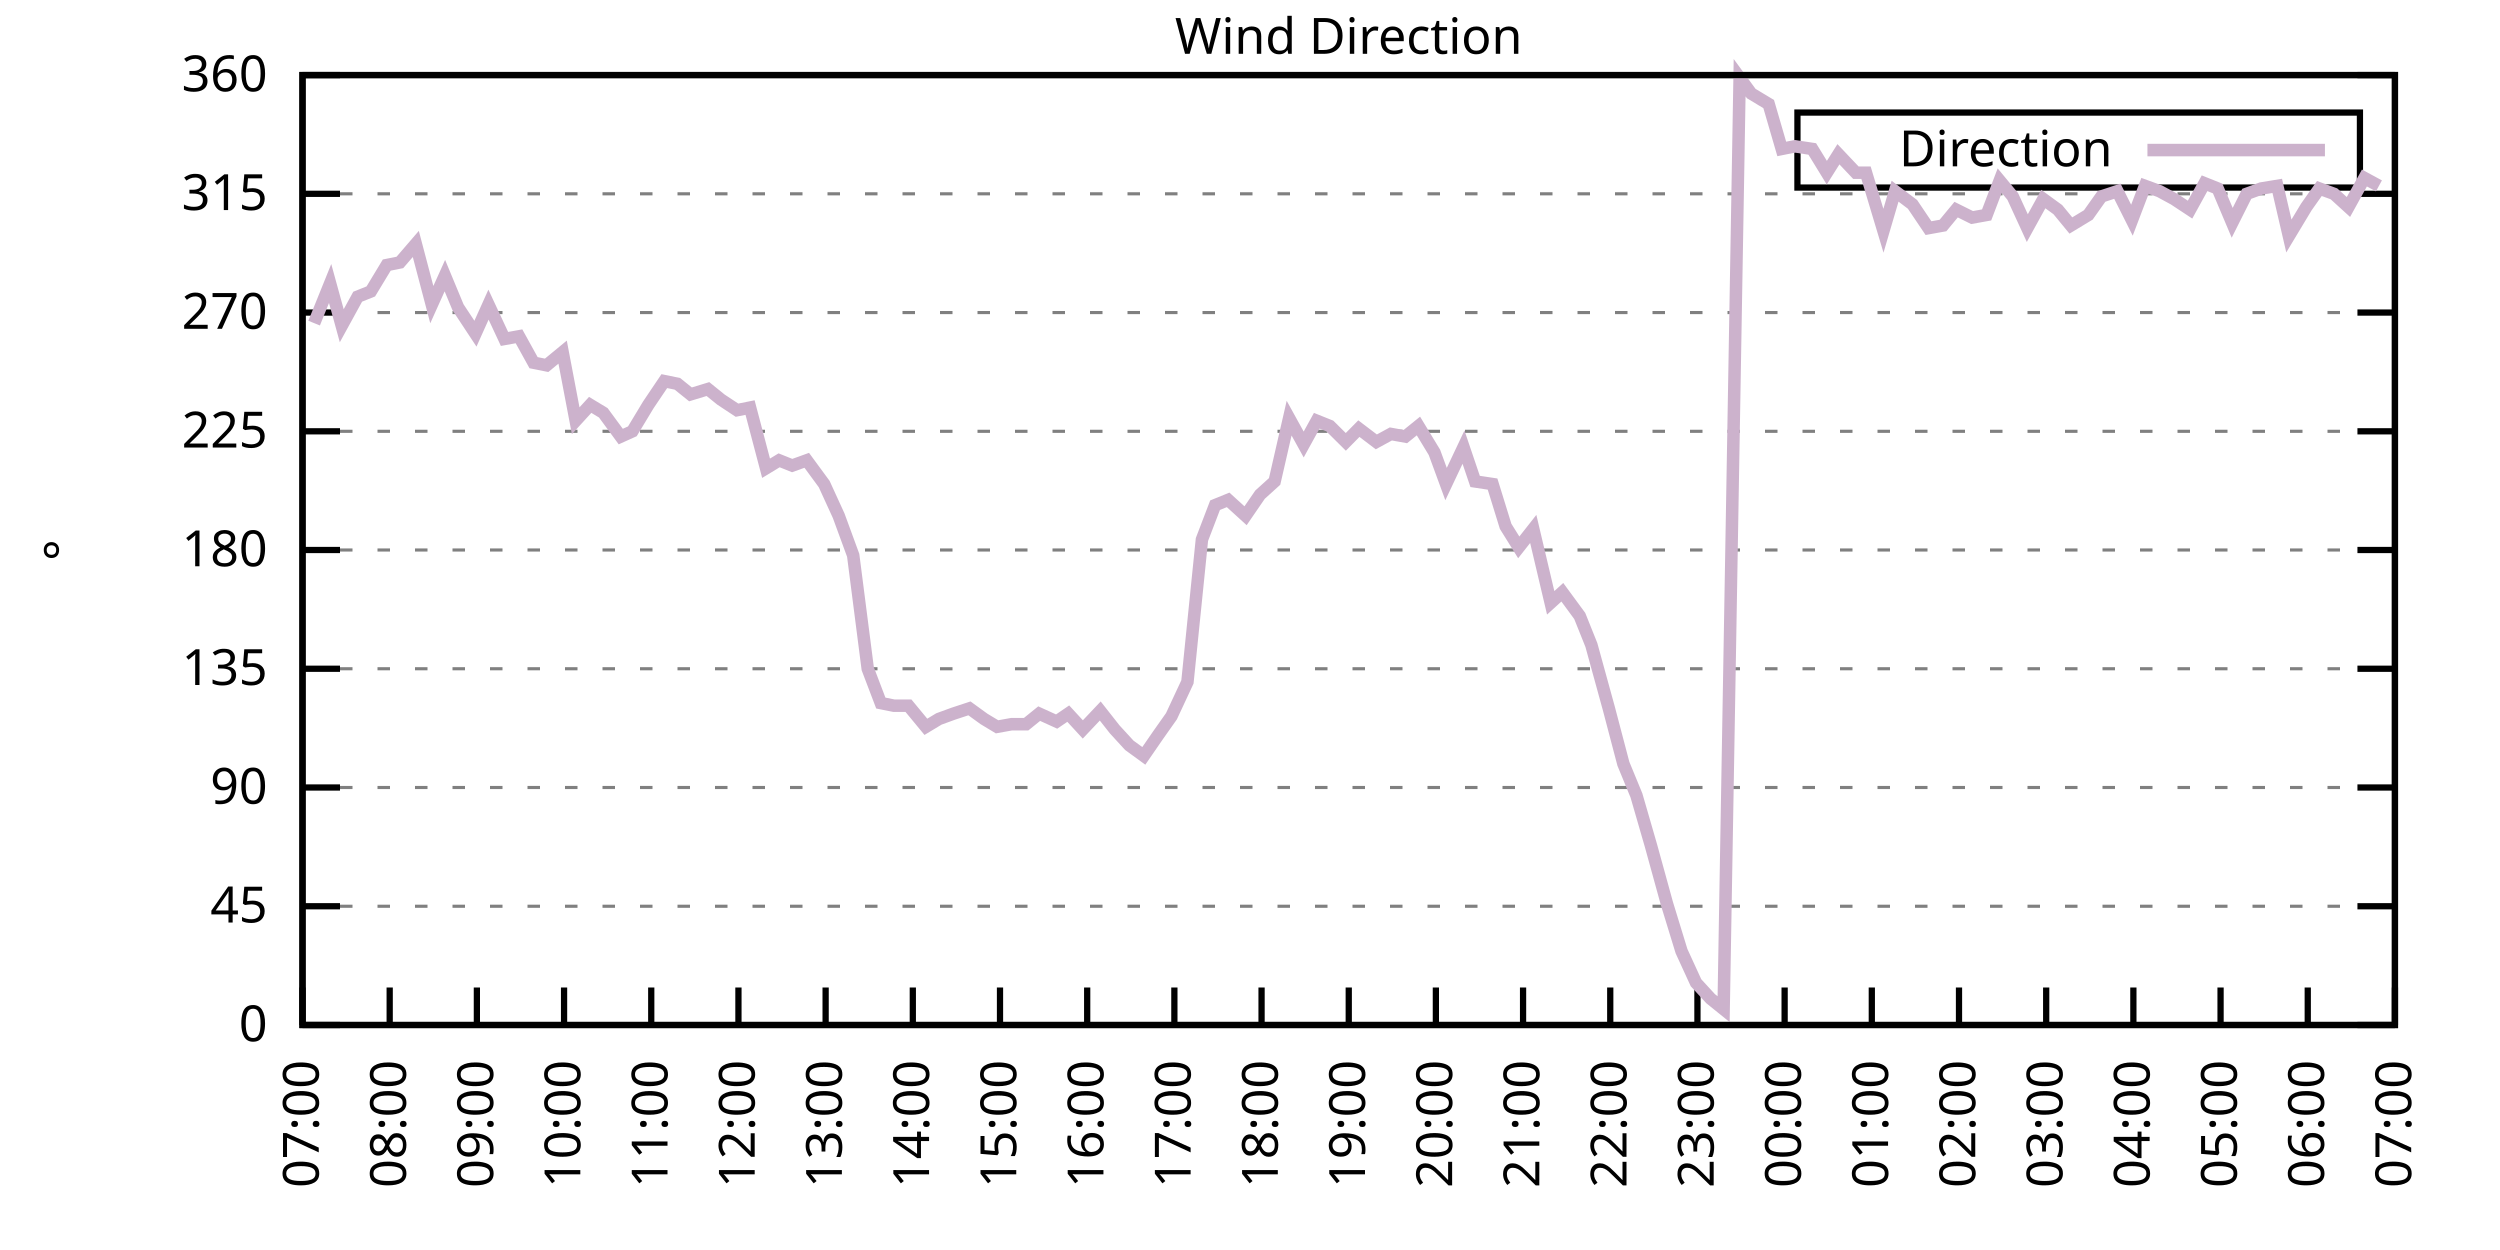
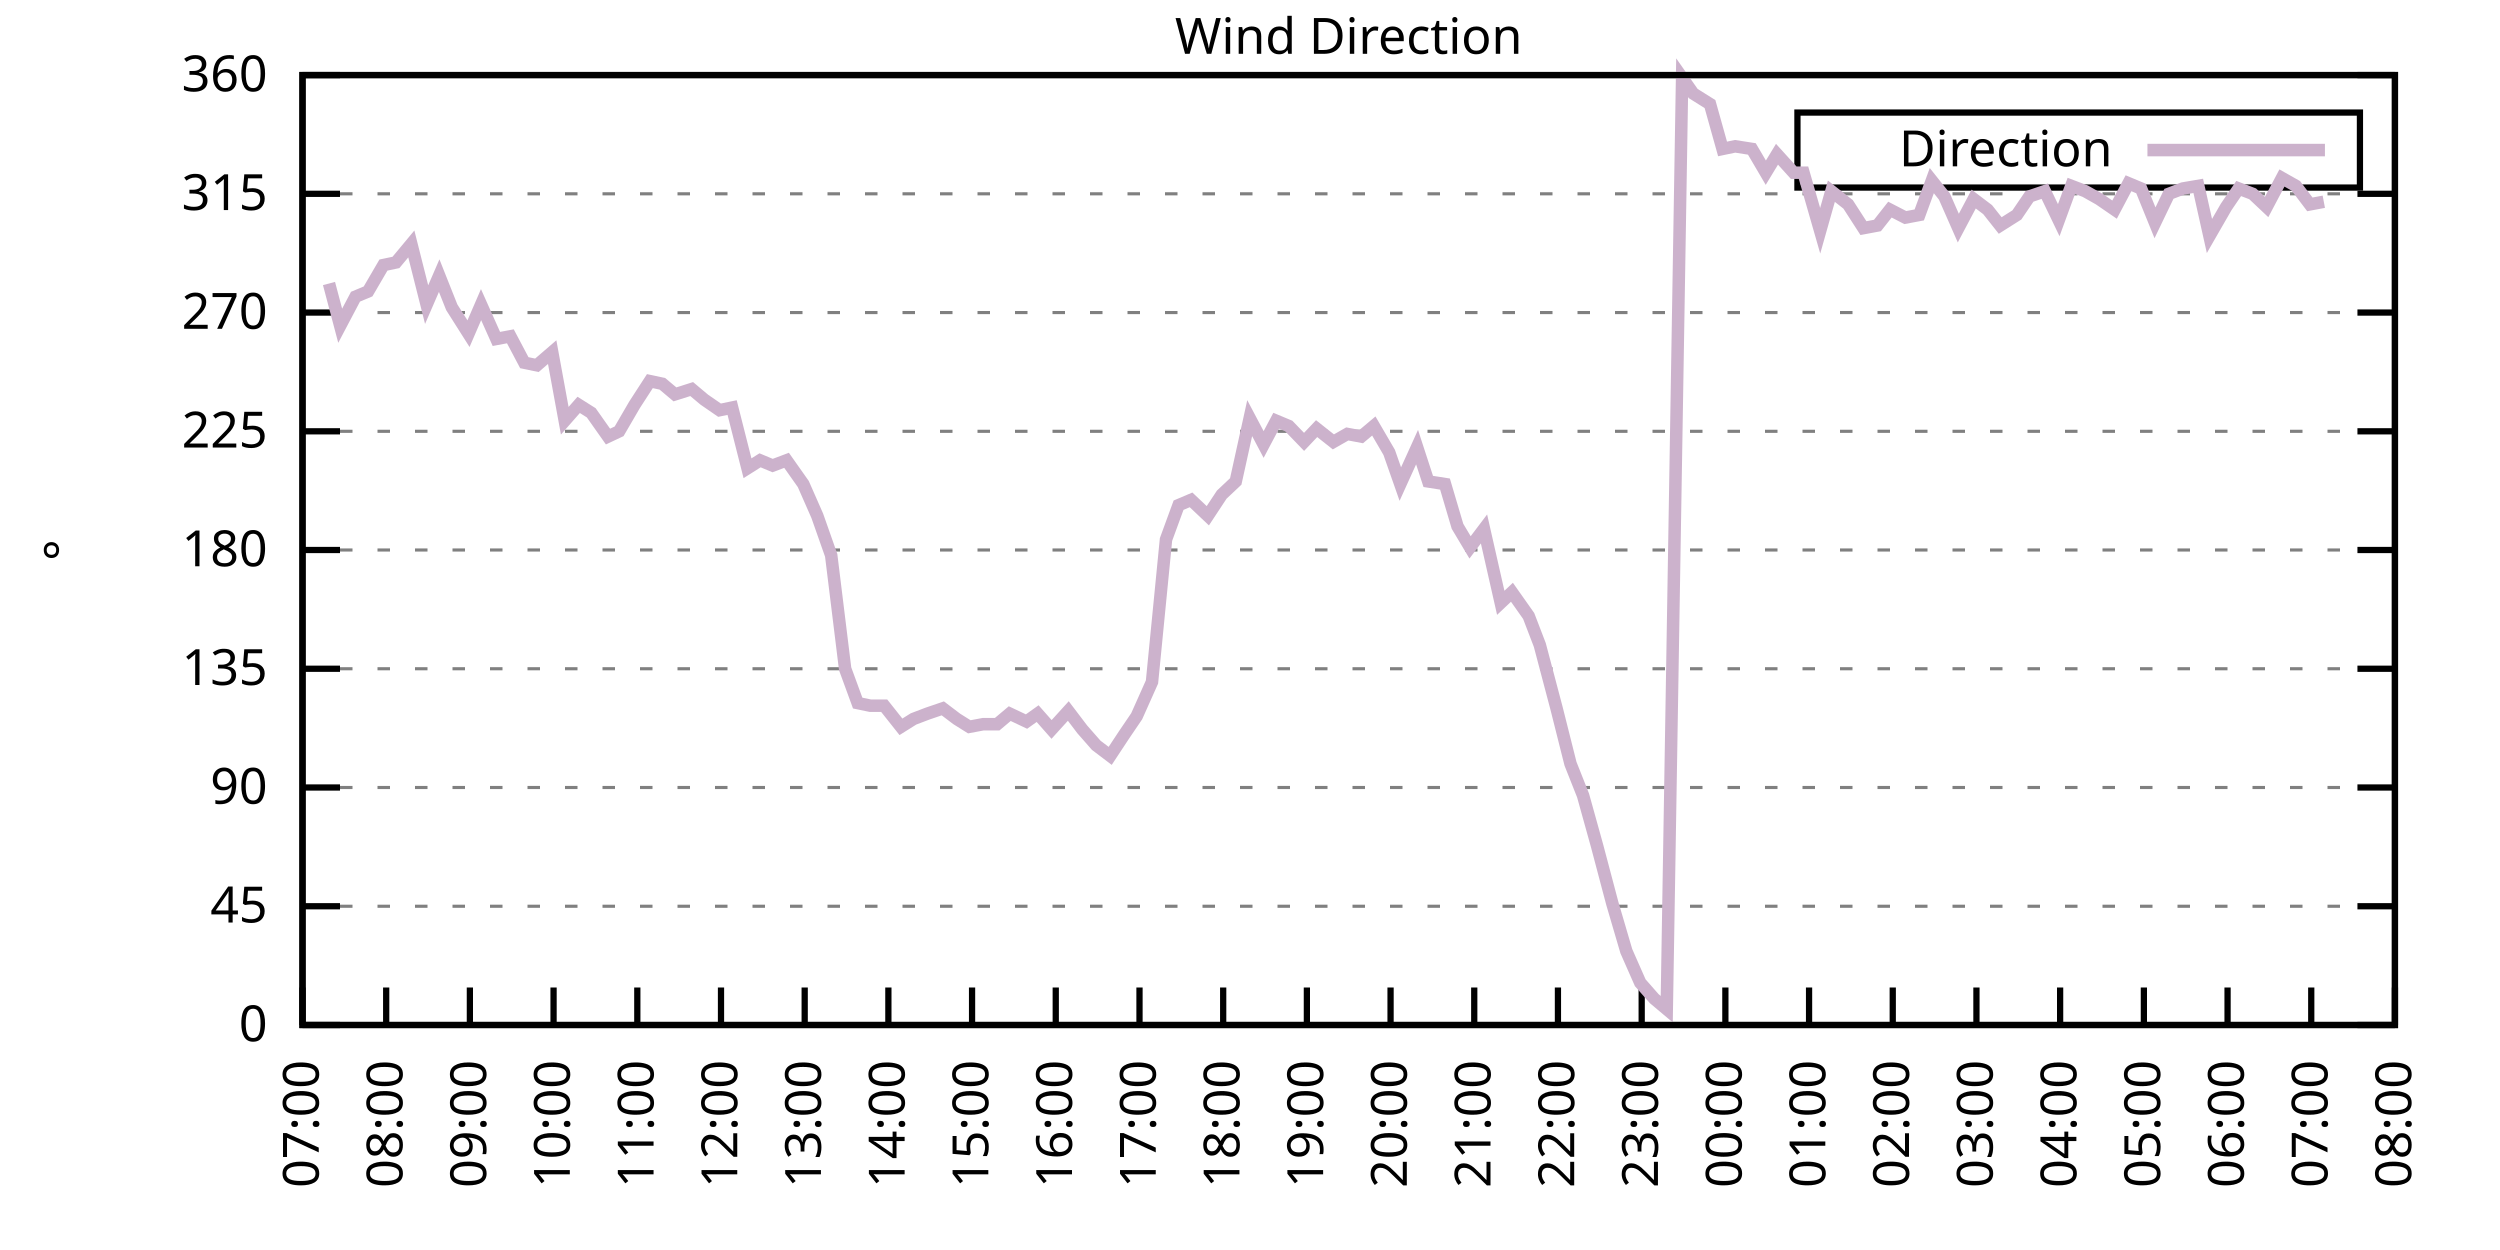
<svg xmlns="http://www.w3.org/2000/svg" xmlns:xlink="http://www.w3.org/1999/xlink" width="400" height="200" viewBox="0 0 400 200">
  <g id="gnuplot_canvas">
    <rect x="0" y="0" width="400" height="200" fill="none" />
    <defs>
      <circle id="gpDot" r="0.5" stroke-width="0.5" stroke="currentColor" />
      <path id="gpPt0" stroke-width="0.333" stroke="currentColor" d="M-1,0 h2 M0,-1 v2" />
      <path id="gpPt1" stroke-width="0.333" stroke="currentColor" d="M-1,-1 L1,1 M1,-1 L-1,1" />
      <path id="gpPt2" stroke-width="0.333" stroke="currentColor" d="M-1,0 L1,0 M0,-1 L0,1 M-1,-1 L1,1 M-1,1 L1,-1" />
      <rect id="gpPt3" stroke-width="0.333" stroke="currentColor" x="-1" y="-1" width="2" height="2" />
      <rect id="gpPt4" stroke-width="0.333" stroke="currentColor" fill="currentColor" x="-1" y="-1" width="2" height="2" />
      <circle id="gpPt5" stroke-width="0.333" stroke="currentColor" cx="0" cy="0" r="1" />
      <use xlink:href="#gpPt5" id="gpPt6" fill="currentColor" stroke="none" />
      <path id="gpPt7" stroke-width="0.333" stroke="currentColor" d="M0,-1.33 L-1.33,0.67 L1.33,0.67 z" />
      <use xlink:href="#gpPt7" id="gpPt8" fill="currentColor" stroke="none" />
      <use xlink:href="#gpPt7" id="gpPt9" stroke="currentColor" transform="rotate(180)" />
      <use xlink:href="#gpPt9" id="gpPt10" fill="currentColor" stroke="none" />
      <use xlink:href="#gpPt3" id="gpPt11" stroke="currentColor" transform="rotate(45)" />
      <use xlink:href="#gpPt11" id="gpPt12" fill="currentColor" stroke="none" />
      <path id="gpPt13" stroke-width="0.333" stroke="currentColor" d="M0,1.330 L1.265,0.411 L0.782,-1.067 L-0.782,-1.076 L-1.265,0.411 z" />
      <use xlink:href="#gpPt13" id="gpPt14" fill="currentColor" stroke="none" />
      <filter id="textbox" filterUnits="objectBoundingBox" x="0" y="0" height="1" width="1">
        <feFlood flood-color="white" flood-opacity="1" result="bgnd" />
        <feComposite in="SourceGraphic" in2="bgnd" operator="atop" />
      </filter>
      <filter id="greybox" filterUnits="objectBoundingBox" x="0" y="0" height="1" width="1">
        <feFlood flood-color="lightgrey" flood-opacity="1" result="grey" />
        <feComposite in="SourceGraphic" in2="grey" operator="atop" />
      </filter>
    </defs>
    <g fill="none" color="white" stroke="currentColor" stroke-width="1.00" stroke-linecap="butt" stroke-linejoin="miter">
</g>
    <g fill="none" color="black" stroke="currentColor" stroke-width="1.00" stroke-linecap="butt" stroke-linejoin="miter">
      <g stroke="none" shape-rendering="crispEdges">
        <polygon fill="rgb(255, 255, 255)" points="48.40,164.00 383.18,164.00 383.18,12.02 48.40,12.02 " />
      </g>
    </g>
    <g fill="none" color="black" stroke="currentColor" stroke-width="1.00" stroke-linecap="butt" stroke-linejoin="miter">
</g>
    <g fill="none" color="black" stroke="black" stroke-width="0.50" stroke-linecap="butt" stroke-linejoin="miter">
</g>
    <g fill="none" color="gray" stroke="currentColor" stroke-width="0.50" stroke-linecap="butt" stroke-linejoin="miter">
      <path stroke="gray" stroke-dasharray="2,4" class="gridline" d="M48.40,164.00 L383.19,164.00  " />
    </g>
    <g fill="none" color="gray" stroke="gray" stroke-width="1.00" stroke-linecap="butt" stroke-linejoin="miter">
</g>
    <g fill="none" color="black" stroke="currentColor" stroke-width="1.00" stroke-linecap="butt" stroke-linejoin="miter">
      <path stroke="black" d="M48.40,164.00 L54.40,164.00 M383.19,164.00 L377.19,164.00  " />
      <g transform="translate(42.80,166.60)" stroke="none" fill="black" font-family="Sans" font-size="8.00" text-anchor="end">
        <text>
          <tspan font-family="Sans"> 0</tspan>
        </text>
      </g>
    </g>
    <g fill="none" color="black" stroke="currentColor" stroke-width="1.00" stroke-linecap="butt" stroke-linejoin="miter">
</g>
    <g fill="none" color="black" stroke="black" stroke-width="0.50" stroke-linecap="butt" stroke-linejoin="miter">
</g>
    <g fill="none" color="gray" stroke="currentColor" stroke-width="0.50" stroke-linecap="butt" stroke-linejoin="miter">
      <path stroke="gray" stroke-dasharray="2,4" class="gridline" d="M48.40,145.00 L383.19,145.00  " />
    </g>
    <g fill="none" color="gray" stroke="gray" stroke-width="1.00" stroke-linecap="butt" stroke-linejoin="miter">
</g>
    <g fill="none" color="black" stroke="currentColor" stroke-width="1.00" stroke-linecap="butt" stroke-linejoin="miter">
      <path stroke="black" d="M48.40,145.00 L54.40,145.00 M383.19,145.00 L377.19,145.00  " />
      <g transform="translate(42.80,147.60)" stroke="none" fill="black" font-family="Sans" font-size="8.00" text-anchor="end">
        <text>
          <tspan font-family="Sans"> 45</tspan>
        </text>
      </g>
    </g>
    <g fill="none" color="black" stroke="currentColor" stroke-width="1.00" stroke-linecap="butt" stroke-linejoin="miter">
</g>
    <g fill="none" color="black" stroke="black" stroke-width="0.50" stroke-linecap="butt" stroke-linejoin="miter">
</g>
    <g fill="none" color="gray" stroke="currentColor" stroke-width="0.50" stroke-linecap="butt" stroke-linejoin="miter">
      <path stroke="gray" stroke-dasharray="2,4" class="gridline" d="M48.40,126.00 L383.19,126.00  " />
    </g>
    <g fill="none" color="gray" stroke="gray" stroke-width="1.00" stroke-linecap="butt" stroke-linejoin="miter">
</g>
    <g fill="none" color="black" stroke="currentColor" stroke-width="1.00" stroke-linecap="butt" stroke-linejoin="miter">
      <path stroke="black" d="M48.40,126.00 L54.40,126.00 M383.19,126.00 L377.19,126.00  " />
      <g transform="translate(42.80,128.60)" stroke="none" fill="black" font-family="Sans" font-size="8.00" text-anchor="end">
        <text>
          <tspan font-family="Sans"> 90</tspan>
        </text>
      </g>
    </g>
    <g fill="none" color="black" stroke="currentColor" stroke-width="1.00" stroke-linecap="butt" stroke-linejoin="miter">
</g>
    <g fill="none" color="black" stroke="black" stroke-width="0.50" stroke-linecap="butt" stroke-linejoin="miter">
</g>
    <g fill="none" color="gray" stroke="currentColor" stroke-width="0.50" stroke-linecap="butt" stroke-linejoin="miter">
      <path stroke="gray" stroke-dasharray="2,4" class="gridline" d="M48.40,107.00 L383.19,107.00  " />
    </g>
    <g fill="none" color="gray" stroke="gray" stroke-width="1.00" stroke-linecap="butt" stroke-linejoin="miter">
</g>
    <g fill="none" color="black" stroke="currentColor" stroke-width="1.00" stroke-linecap="butt" stroke-linejoin="miter">
      <path stroke="black" d="M48.40,107.00 L54.40,107.00 M383.19,107.00 L377.19,107.00  " />
      <g transform="translate(42.80,109.60)" stroke="none" fill="black" font-family="Sans" font-size="8.00" text-anchor="end">
        <text>
          <tspan font-family="Sans"> 135</tspan>
        </text>
      </g>
    </g>
    <g fill="none" color="black" stroke="currentColor" stroke-width="1.00" stroke-linecap="butt" stroke-linejoin="miter">
</g>
    <g fill="none" color="black" stroke="black" stroke-width="0.50" stroke-linecap="butt" stroke-linejoin="miter">
</g>
    <g fill="none" color="gray" stroke="currentColor" stroke-width="0.50" stroke-linecap="butt" stroke-linejoin="miter">
      <path stroke="gray" stroke-dasharray="2,4" class="gridline" d="M48.40,88.00 L383.19,88.00  " />
    </g>
    <g fill="none" color="gray" stroke="gray" stroke-width="1.00" stroke-linecap="butt" stroke-linejoin="miter">
</g>
    <g fill="none" color="black" stroke="currentColor" stroke-width="1.00" stroke-linecap="butt" stroke-linejoin="miter">
      <path stroke="black" d="M48.40,88.00 L54.40,88.00 M383.19,88.00 L377.19,88.00  " />
      <g transform="translate(42.80,90.60)" stroke="none" fill="black" font-family="Sans" font-size="8.00" text-anchor="end">
        <text>
          <tspan font-family="Sans"> 180</tspan>
        </text>
      </g>
    </g>
    <g fill="none" color="black" stroke="currentColor" stroke-width="1.00" stroke-linecap="butt" stroke-linejoin="miter">
</g>
    <g fill="none" color="black" stroke="black" stroke-width="0.50" stroke-linecap="butt" stroke-linejoin="miter">
</g>
    <g fill="none" color="gray" stroke="currentColor" stroke-width="0.50" stroke-linecap="butt" stroke-linejoin="miter">
      <path stroke="gray" stroke-dasharray="2,4" class="gridline" d="M48.40,69.01 L383.19,69.01  " />
    </g>
    <g fill="none" color="gray" stroke="gray" stroke-width="1.00" stroke-linecap="butt" stroke-linejoin="miter">
</g>
    <g fill="none" color="black" stroke="currentColor" stroke-width="1.00" stroke-linecap="butt" stroke-linejoin="miter">
      <path stroke="black" d="M48.40,69.01 L54.40,69.01 M383.19,69.01 L377.19,69.01  " />
      <g transform="translate(42.80,71.61)" stroke="none" fill="black" font-family="Sans" font-size="8.00" text-anchor="end">
        <text>
          <tspan font-family="Sans"> 225</tspan>
        </text>
      </g>
    </g>
    <g fill="none" color="black" stroke="currentColor" stroke-width="1.00" stroke-linecap="butt" stroke-linejoin="miter">
</g>
    <g fill="none" color="black" stroke="black" stroke-width="0.50" stroke-linecap="butt" stroke-linejoin="miter">
</g>
    <g fill="none" color="gray" stroke="currentColor" stroke-width="0.50" stroke-linecap="butt" stroke-linejoin="miter">
      <path stroke="gray" stroke-dasharray="2,4" class="gridline" d="M48.40,50.01 L383.19,50.01  " />
    </g>
    <g fill="none" color="gray" stroke="gray" stroke-width="1.00" stroke-linecap="butt" stroke-linejoin="miter">
</g>
    <g fill="none" color="black" stroke="currentColor" stroke-width="1.00" stroke-linecap="butt" stroke-linejoin="miter">
      <path stroke="black" d="M48.40,50.01 L54.40,50.01 M383.19,50.01 L377.19,50.01  " />
      <g transform="translate(42.80,52.61)" stroke="none" fill="black" font-family="Sans" font-size="8.00" text-anchor="end">
        <text>
          <tspan font-family="Sans"> 270</tspan>
        </text>
      </g>
    </g>
    <g fill="none" color="black" stroke="currentColor" stroke-width="1.00" stroke-linecap="butt" stroke-linejoin="miter">
</g>
    <g fill="none" color="black" stroke="black" stroke-width="0.50" stroke-linecap="butt" stroke-linejoin="miter">
</g>
    <g fill="none" color="gray" stroke="currentColor" stroke-width="0.50" stroke-linecap="butt" stroke-linejoin="miter">
      <path stroke="gray" stroke-dasharray="2,4" class="gridline" d="M48.40,31.01 L383.19,31.01  " />
    </g>
    <g fill="none" color="gray" stroke="gray" stroke-width="1.00" stroke-linecap="butt" stroke-linejoin="miter">
</g>
    <g fill="none" color="black" stroke="currentColor" stroke-width="1.00" stroke-linecap="butt" stroke-linejoin="miter">
      <path stroke="black" d="M48.40,31.01 L54.40,31.01 M383.19,31.01 L377.19,31.01  " />
      <g transform="translate(42.80,33.61)" stroke="none" fill="black" font-family="Sans" font-size="8.00" text-anchor="end">
        <text>
          <tspan font-family="Sans"> 315</tspan>
        </text>
      </g>
    </g>
    <g fill="none" color="black" stroke="currentColor" stroke-width="1.00" stroke-linecap="butt" stroke-linejoin="miter">
</g>
    <g fill="none" color="black" stroke="black" stroke-width="0.50" stroke-linecap="butt" stroke-linejoin="miter">
</g>
    <g fill="none" color="gray" stroke="currentColor" stroke-width="0.50" stroke-linecap="butt" stroke-linejoin="miter">
      <path stroke="gray" stroke-dasharray="2,4" class="gridline" d="M48.40,12.01 L383.19,12.01  " />
    </g>
    <g fill="none" color="gray" stroke="gray" stroke-width="1.00" stroke-linecap="butt" stroke-linejoin="miter">
</g>
    <g fill="none" color="black" stroke="currentColor" stroke-width="1.00" stroke-linecap="butt" stroke-linejoin="miter">
      <path stroke="black" d="M48.40,12.01 L54.40,12.01 M383.19,12.01 L377.19,12.01  " />
      <g transform="translate(42.80,14.61)" stroke="none" fill="black" font-family="Sans" font-size="8.00" text-anchor="end">
        <text>
          <tspan font-family="Sans"> 360</tspan>
        </text>
      </g>
    </g>
    <g fill="none" color="black" stroke="currentColor" stroke-width="1.00" stroke-linecap="butt" stroke-linejoin="miter">
      <path stroke="black" d="M48.40,164.00 L48.40,158.00  " />
      <g transform="translate(51.00,169.60) rotate(270.00)" stroke="none" fill="black" font-family="Sans" font-size="8.00" text-anchor="end">
        <text>
          <tspan font-family="Sans">07:00</tspan>
        </text>
      </g>
    </g>
    <g fill="none" color="black" stroke="currentColor" stroke-width="1.00" stroke-linecap="butt" stroke-linejoin="miter">
-       <path stroke="black" d="M62.35,164.00 L62.35,158.00  " />
-       <g transform="translate(64.95,169.60) rotate(270.00)" stroke="none" fill="black" font-family="Sans" font-size="8.00" text-anchor="end">
+       <path stroke="black" d="M61.79,164.00 L61.79,158.00  " />
+       <g transform="translate(64.39,169.60) rotate(270.00)" stroke="none" fill="black" font-family="Sans" font-size="8.00" text-anchor="end">
        <text>
          <tspan font-family="Sans">08:00</tspan>
        </text>
      </g>
    </g>
    <g fill="none" color="black" stroke="currentColor" stroke-width="1.00" stroke-linecap="butt" stroke-linejoin="miter">
-       <path stroke="black" d="M76.30,164.00 L76.30,158.00  " />
-       <g transform="translate(78.90,169.60) rotate(270.00)" stroke="none" fill="black" font-family="Sans" font-size="8.00" text-anchor="end">
+       <path stroke="black" d="M75.18,164.00 L75.18,158.00  " />
+       <g transform="translate(77.78,169.60) rotate(270.00)" stroke="none" fill="black" font-family="Sans" font-size="8.00" text-anchor="end">
        <text>
          <tspan font-family="Sans">09:00</tspan>
        </text>
      </g>
    </g>
    <g fill="none" color="black" stroke="currentColor" stroke-width="1.00" stroke-linecap="butt" stroke-linejoin="miter">
-       <path stroke="black" d="M90.25,164.00 L90.25,158.00  " />
-       <g transform="translate(92.85,169.60) rotate(270.00)" stroke="none" fill="black" font-family="Sans" font-size="8.00" text-anchor="end">
+       <path stroke="black" d="M88.57,164.00 L88.57,158.00  " />
+       <g transform="translate(91.17,169.60) rotate(270.00)" stroke="none" fill="black" font-family="Sans" font-size="8.00" text-anchor="end">
        <text>
          <tspan font-family="Sans">10:00</tspan>
        </text>
      </g>
    </g>
    <g fill="none" color="black" stroke="currentColor" stroke-width="1.00" stroke-linecap="butt" stroke-linejoin="miter">
-       <path stroke="black" d="M104.20,164.00 L104.20,158.00  " />
-       <g transform="translate(106.80,169.60) rotate(270.00)" stroke="none" fill="black" font-family="Sans" font-size="8.00" text-anchor="end">
+       <path stroke="black" d="M101.97,164.00 L101.97,158.00  " />
+       <g transform="translate(104.57,169.60) rotate(270.00)" stroke="none" fill="black" font-family="Sans" font-size="8.00" text-anchor="end">
        <text>
          <tspan font-family="Sans">11:00</tspan>
        </text>
      </g>
    </g>
    <g fill="none" color="black" stroke="currentColor" stroke-width="1.00" stroke-linecap="butt" stroke-linejoin="miter">
-       <path stroke="black" d="M118.15,164.00 L118.15,158.00  " />
-       <g transform="translate(120.75,169.60) rotate(270.00)" stroke="none" fill="black" font-family="Sans" font-size="8.00" text-anchor="end">
+       <path stroke="black" d="M115.36,164.00 L115.36,158.00  " />
+       <g transform="translate(117.96,169.60) rotate(270.00)" stroke="none" fill="black" font-family="Sans" font-size="8.00" text-anchor="end">
        <text>
          <tspan font-family="Sans">12:00</tspan>
        </text>
      </g>
    </g>
    <g fill="none" color="black" stroke="currentColor" stroke-width="1.00" stroke-linecap="butt" stroke-linejoin="miter">
-       <path stroke="black" d="M132.10,164.00 L132.10,158.00  " />
-       <g transform="translate(134.70,169.60) rotate(270.00)" stroke="none" fill="black" font-family="Sans" font-size="8.00" text-anchor="end">
+       <path stroke="black" d="M128.75,164.00 L128.75,158.00  " />
+       <g transform="translate(131.35,169.60) rotate(270.00)" stroke="none" fill="black" font-family="Sans" font-size="8.00" text-anchor="end">
        <text>
          <tspan font-family="Sans">13:00</tspan>
        </text>
      </g>
    </g>
    <g fill="none" color="black" stroke="currentColor" stroke-width="1.00" stroke-linecap="butt" stroke-linejoin="miter">
-       <path stroke="black" d="M146.05,164.00 L146.05,158.00  " />
-       <g transform="translate(148.65,169.60) rotate(270.00)" stroke="none" fill="black" font-family="Sans" font-size="8.00" text-anchor="end">
+       <path stroke="black" d="M142.14,164.00 L142.14,158.00  " />
+       <g transform="translate(144.74,169.60) rotate(270.00)" stroke="none" fill="black" font-family="Sans" font-size="8.00" text-anchor="end">
        <text>
          <tspan font-family="Sans">14:00</tspan>
        </text>
      </g>
    </g>
    <g fill="none" color="black" stroke="currentColor" stroke-width="1.00" stroke-linecap="butt" stroke-linejoin="miter">
-       <path stroke="black" d="M160.00,164.00 L160.00,158.00  " />
-       <g transform="translate(162.60,169.60) rotate(270.00)" stroke="none" fill="black" font-family="Sans" font-size="8.00" text-anchor="end">
+       <path stroke="black" d="M155.53,164.00 L155.53,158.00  " />
+       <g transform="translate(158.13,169.60) rotate(270.00)" stroke="none" fill="black" font-family="Sans" font-size="8.00" text-anchor="end">
        <text>
          <tspan font-family="Sans">15:00</tspan>
        </text>
      </g>
    </g>
    <g fill="none" color="black" stroke="currentColor" stroke-width="1.00" stroke-linecap="butt" stroke-linejoin="miter">
-       <path stroke="black" d="M173.95,164.00 L173.95,158.00  " />
-       <g transform="translate(176.55,169.60) rotate(270.00)" stroke="none" fill="black" font-family="Sans" font-size="8.00" text-anchor="end">
+       <path stroke="black" d="M168.92,164.00 L168.92,158.00  " />
+       <g transform="translate(171.52,169.60) rotate(270.00)" stroke="none" fill="black" font-family="Sans" font-size="8.00" text-anchor="end">
        <text>
          <tspan font-family="Sans">16:00</tspan>
        </text>
      </g>
    </g>
    <g fill="none" color="black" stroke="currentColor" stroke-width="1.00" stroke-linecap="butt" stroke-linejoin="miter">
-       <path stroke="black" d="M187.90,164.00 L187.90,158.00  " />
-       <g transform="translate(190.50,169.60) rotate(270.00)" stroke="none" fill="black" font-family="Sans" font-size="8.00" text-anchor="end">
+       <path stroke="black" d="M182.32,164.00 L182.32,158.00  " />
+       <g transform="translate(184.92,169.60) rotate(270.00)" stroke="none" fill="black" font-family="Sans" font-size="8.00" text-anchor="end">
        <text>
          <tspan font-family="Sans">17:00</tspan>
        </text>
      </g>
    </g>
    <g fill="none" color="black" stroke="currentColor" stroke-width="1.00" stroke-linecap="butt" stroke-linejoin="miter">
-       <path stroke="black" d="M201.85,164.00 L201.85,158.00  " />
-       <g transform="translate(204.45,169.60) rotate(270.00)" stroke="none" fill="black" font-family="Sans" font-size="8.00" text-anchor="end">
+       <path stroke="black" d="M195.71,164.00 L195.71,158.00  " />
+       <g transform="translate(198.31,169.60) rotate(270.00)" stroke="none" fill="black" font-family="Sans" font-size="8.00" text-anchor="end">
        <text>
          <tspan font-family="Sans">18:00</tspan>
        </text>
      </g>
    </g>
    <g fill="none" color="black" stroke="currentColor" stroke-width="1.00" stroke-linecap="butt" stroke-linejoin="miter">
-       <path stroke="black" d="M215.80,164.00 L215.80,158.00  " />
-       <g transform="translate(218.40,169.60) rotate(270.00)" stroke="none" fill="black" font-family="Sans" font-size="8.00" text-anchor="end">
+       <path stroke="black" d="M209.10,164.00 L209.10,158.00  " />
+       <g transform="translate(211.70,169.60) rotate(270.00)" stroke="none" fill="black" font-family="Sans" font-size="8.00" text-anchor="end">
        <text>
          <tspan font-family="Sans">19:00</tspan>
        </text>
      </g>
    </g>
    <g fill="none" color="black" stroke="currentColor" stroke-width="1.00" stroke-linecap="butt" stroke-linejoin="miter">
-       <path stroke="black" d="M229.74,164.00 L229.74,158.00  " />
-       <g transform="translate(232.34,169.60) rotate(270.00)" stroke="none" fill="black" font-family="Sans" font-size="8.00" text-anchor="end">
+       <path stroke="black" d="M222.49,164.00 L222.49,158.00  " />
+       <g transform="translate(225.09,169.60) rotate(270.00)" stroke="none" fill="black" font-family="Sans" font-size="8.00" text-anchor="end">
        <text>
          <tspan font-family="Sans">20:00</tspan>
        </text>
      </g>
    </g>
    <g fill="none" color="black" stroke="currentColor" stroke-width="1.00" stroke-linecap="butt" stroke-linejoin="miter">
-       <path stroke="black" d="M243.69,164.00 L243.69,158.00  " />
-       <g transform="translate(246.29,169.60) rotate(270.00)" stroke="none" fill="black" font-family="Sans" font-size="8.00" text-anchor="end">
+       <path stroke="black" d="M235.88,164.00 L235.88,158.00  " />
+       <g transform="translate(238.48,169.60) rotate(270.00)" stroke="none" fill="black" font-family="Sans" font-size="8.00" text-anchor="end">
        <text>
          <tspan font-family="Sans">21:00</tspan>
        </text>
      </g>
    </g>
    <g fill="none" color="black" stroke="currentColor" stroke-width="1.00" stroke-linecap="butt" stroke-linejoin="miter">
-       <path stroke="black" d="M257.64,164.00 L257.64,158.00  " />
-       <g transform="translate(260.24,169.60) rotate(270.00)" stroke="none" fill="black" font-family="Sans" font-size="8.00" text-anchor="end">
+       <path stroke="black" d="M249.27,164.00 L249.27,158.00  " />
+       <g transform="translate(251.87,169.60) rotate(270.00)" stroke="none" fill="black" font-family="Sans" font-size="8.00" text-anchor="end">
        <text>
          <tspan font-family="Sans">22:00</tspan>
        </text>
      </g>
    </g>
    <g fill="none" color="black" stroke="currentColor" stroke-width="1.00" stroke-linecap="butt" stroke-linejoin="miter">
-       <path stroke="black" d="M271.59,164.00 L271.59,158.00  " />
-       <g transform="translate(274.19,169.60) rotate(270.00)" stroke="none" fill="black" font-family="Sans" font-size="8.00" text-anchor="end">
+       <path stroke="black" d="M262.67,164.00 L262.67,158.00  " />
+       <g transform="translate(265.27,169.60) rotate(270.00)" stroke="none" fill="black" font-family="Sans" font-size="8.00" text-anchor="end">
        <text>
          <tspan font-family="Sans">23:00</tspan>
        </text>
      </g>
    </g>
    <g fill="none" color="black" stroke="currentColor" stroke-width="1.00" stroke-linecap="butt" stroke-linejoin="miter">
-       <path stroke="black" d="M285.54,164.00 L285.54,158.00  " />
-       <g transform="translate(288.14,169.60) rotate(270.00)" stroke="none" fill="black" font-family="Sans" font-size="8.00" text-anchor="end">
+       <path stroke="black" d="M276.06,164.00 L276.06,158.00  " />
+       <g transform="translate(278.66,169.60) rotate(270.00)" stroke="none" fill="black" font-family="Sans" font-size="8.00" text-anchor="end">
        <text>
          <tspan font-family="Sans">00:00</tspan>
        </text>
      </g>
    </g>
    <g fill="none" color="black" stroke="currentColor" stroke-width="1.00" stroke-linecap="butt" stroke-linejoin="miter">
-       <path stroke="black" d="M299.49,164.00 L299.49,158.00  " />
-       <g transform="translate(302.09,169.60) rotate(270.00)" stroke="none" fill="black" font-family="Sans" font-size="8.00" text-anchor="end">
+       <path stroke="black" d="M289.45,164.00 L289.45,158.00  " />
+       <g transform="translate(292.05,169.60) rotate(270.00)" stroke="none" fill="black" font-family="Sans" font-size="8.00" text-anchor="end">
        <text>
          <tspan font-family="Sans">01:00</tspan>
        </text>
      </g>
    </g>
    <g fill="none" color="black" stroke="currentColor" stroke-width="1.00" stroke-linecap="butt" stroke-linejoin="miter">
-       <path stroke="black" d="M313.44,164.00 L313.44,158.00  " />
-       <g transform="translate(316.04,169.60) rotate(270.00)" stroke="none" fill="black" font-family="Sans" font-size="8.00" text-anchor="end">
+       <path stroke="black" d="M302.84,164.00 L302.84,158.00  " />
+       <g transform="translate(305.44,169.60) rotate(270.00)" stroke="none" fill="black" font-family="Sans" font-size="8.00" text-anchor="end">
        <text>
          <tspan font-family="Sans">02:00</tspan>
        </text>
      </g>
    </g>
    <g fill="none" color="black" stroke="currentColor" stroke-width="1.00" stroke-linecap="butt" stroke-linejoin="miter">
-       <path stroke="black" d="M327.39,164.00 L327.39,158.00  " />
-       <g transform="translate(329.99,169.60) rotate(270.00)" stroke="none" fill="black" font-family="Sans" font-size="8.00" text-anchor="end">
+       <path stroke="black" d="M316.23,164.00 L316.23,158.00  " />
+       <g transform="translate(318.83,169.60) rotate(270.00)" stroke="none" fill="black" font-family="Sans" font-size="8.00" text-anchor="end">
        <text>
          <tspan font-family="Sans">03:00</tspan>
        </text>
      </g>
    </g>
    <g fill="none" color="black" stroke="currentColor" stroke-width="1.00" stroke-linecap="butt" stroke-linejoin="miter">
-       <path stroke="black" d="M341.34,164.00 L341.34,158.00  " />
-       <g transform="translate(343.94,169.60) rotate(270.00)" stroke="none" fill="black" font-family="Sans" font-size="8.00" text-anchor="end">
+       <path stroke="black" d="M329.62,164.00 L329.62,158.00  " />
+       <g transform="translate(332.22,169.60) rotate(270.00)" stroke="none" fill="black" font-family="Sans" font-size="8.00" text-anchor="end">
        <text>
          <tspan font-family="Sans">04:00</tspan>
        </text>
      </g>
    </g>
    <g fill="none" color="black" stroke="currentColor" stroke-width="1.00" stroke-linecap="butt" stroke-linejoin="miter">
-       <path stroke="black" d="M355.29,164.00 L355.29,158.00  " />
-       <g transform="translate(357.89,169.60) rotate(270.00)" stroke="none" fill="black" font-family="Sans" font-size="8.00" text-anchor="end">
+       <path stroke="black" d="M343.02,164.00 L343.02,158.00  " />
+       <g transform="translate(345.62,169.60) rotate(270.00)" stroke="none" fill="black" font-family="Sans" font-size="8.00" text-anchor="end">
        <text>
          <tspan font-family="Sans">05:00</tspan>
        </text>
      </g>
    </g>
    <g fill="none" color="black" stroke="currentColor" stroke-width="1.00" stroke-linecap="butt" stroke-linejoin="miter">
-       <path stroke="black" d="M369.24,164.00 L369.24,158.00  " />
-       <g transform="translate(371.84,169.60) rotate(270.00)" stroke="none" fill="black" font-family="Sans" font-size="8.00" text-anchor="end">
+       <path stroke="black" d="M356.41,164.00 L356.41,158.00  " />
+       <g transform="translate(359.01,169.60) rotate(270.00)" stroke="none" fill="black" font-family="Sans" font-size="8.00" text-anchor="end">
        <text>
          <tspan font-family="Sans">06:00</tspan>
+         </text>
+       </g>
+     </g>
+     <g fill="none" color="black" stroke="currentColor" stroke-width="1.00" stroke-linecap="butt" stroke-linejoin="miter">
+       <path stroke="black" d="M369.80,164.00 L369.80,158.00  " />
+       <g transform="translate(372.40,169.60) rotate(270.00)" stroke="none" fill="black" font-family="Sans" font-size="8.00" text-anchor="end">
+         <text>
+           <tspan font-family="Sans">07:00</tspan>
        </text>
      </g>
    </g>
    <g fill="none" color="black" stroke="currentColor" stroke-width="1.00" stroke-linecap="butt" stroke-linejoin="miter">
      <path stroke="black" d="M383.19,164.00 L383.19,158.00  " />
      <g transform="translate(385.79,169.60) rotate(270.00)" stroke="none" fill="black" font-family="Sans" font-size="8.00" text-anchor="end">
        <text>
-           <tspan font-family="Sans">07:00</tspan>
+           <tspan font-family="Sans">08:00</tspan>
        </text>
      </g>
    </g>
    <g fill="none" color="black" stroke="currentColor" stroke-width="1.00" stroke-linecap="butt" stroke-linejoin="miter">
</g>
    <g fill="none" color="black" stroke="currentColor" stroke-width="1.00" stroke-linecap="butt" stroke-linejoin="miter">
      <path stroke="black" d="M48.40,12.01 L48.40,164.00 L383.19,164.00 L383.19,12.01 L48.40,12.01 Z  " />
    </g>
    <g fill="none" color="black" stroke="currentColor" stroke-width="1.00" stroke-linecap="butt" stroke-linejoin="miter">
</g>
    <g fill="none" color="black" stroke="currentColor" stroke-width="1.00" stroke-linecap="butt" stroke-linejoin="miter">
      <path stroke="black" d="M287.59,30.01 L287.59,18.01 L377.59,18.01 L377.59,30.01 L287.59,30.01 Z  " />
    </g>
    <g id="Wind_direction_plot_1">
      <g fill="none" color="white" stroke="black" stroke-width="2.00" stroke-linecap="butt" stroke-linejoin="miter">
</g>
      <g fill="none" color="black" stroke="currentColor" stroke-width="2.00" stroke-linecap="butt" stroke-linejoin="miter">
        <g transform="translate(337.99,26.61)" stroke="none" fill="black" font-family="Sans" font-size="8.00" text-anchor="end">
          <text>
            <tspan font-family="Sans">Direction</tspan>
          </text>
        </g>
      </g>
      <g fill="none" color="black" stroke="currentColor" stroke-width="2.00" stroke-linecap="butt" stroke-linejoin="miter">
-         <path stroke="rgb(204, 178, 204)" d="M343.59,24.01 L371.99,24.01 M50.26,51.70 L52.82,45.36 L54.68,52.12 L57.23,47.47 L59.33,46.63 L61.88,42.41   L63.98,41.99 L66.53,39.03 L69.09,48.74 L71.18,44.10 L73.28,49.16 L76.07,53.39 L78.16,48.74 L80.72,54.23   L83.04,53.81 L85.37,58.03 L87.46,58.45 L90.02,56.34 L92.11,67.32 L94.43,64.78 L96.53,66.05 L99.32,69.85   L101.18,69.01 L103.73,64.78 L106.29,60.98 L108.38,61.41 L110.48,63.10 L113.27,62.25 L115.36,63.94 L117.92,65.63   L120.01,65.21 L122.57,74.92 L124.66,73.65 L126.75,74.49 L129.08,73.65 L131.87,77.45 L134.19,82.52 L136.51,88.85   L138.84,107.00 L140.93,112.49 L143.02,112.91 L145.35,112.91 L148.14,116.29 L150.23,115.03 L152.56,114.18 L155.11,113.34   L157.44,115.03 L159.53,116.29 L161.86,115.87 L164.18,115.87 L166.27,114.18 L169.06,115.45 L170.92,114.18 L173.25,116.71   L176.04,113.76 L178.36,116.71 L180.69,119.25 L183.01,120.94 L185.34,117.56 L187.43,114.60 L189.99,109.11 L192.31,86.32   L194.41,80.83 L196.50,79.98 L199.29,82.52 L201.61,79.14 L203.94,77.03 L206.26,66.90 L208.59,71.12 L210.68,67.32   L212.77,68.16 L215.33,70.70 L217.42,68.58 L220.21,70.70 L222.54,69.43 L224.86,69.85 L226.95,68.16 L229.51,72.38   L231.37,77.45 L234.16,71.54 L236.02,77.03 L238.81,77.45 L240.90,84.21 L243.00,87.58 L245.32,84.63 L248.11,96.45   L249.97,94.76 L252.76,98.56 L254.62,103.20 L257.41,113.34 L259.74,122.20 L261.83,127.27 L264.15,135.29 L266.71,144.58   L269.04,152.18 L271.36,157.24 L273.69,159.78 L275.78,161.47 L278.34,12.43 L280.20,14.97 L282.99,16.65 L285.08,23.83   L287.17,23.41 L289.96,23.83 L292.29,27.63 L294.15,24.68 L296.94,27.63 L298.56,27.63 L301.35,36.92 L303.21,30.59   L306.00,32.70 L308.56,36.50 L310.88,36.08 L312.98,33.54 L315.53,34.81 L317.86,34.39 L319.95,28.90 L322.04,31.43   L324.37,36.50 L326.93,31.85 L329.25,33.54 L331.34,36.08 L334.13,34.39 L336.23,31.43 L338.78,30.59 L341.11,35.23   L343.20,29.74 L345.53,30.59 L347.85,31.85 L350.41,33.54 L352.73,29.32 L354.83,30.16 L357.15,35.65 L359.48,31.01   L361.80,30.16 L364.36,29.74 L366.22,37.76 L369.01,33.12 L371.10,30.16 L373.43,31.01 L375.75,33.12 L378.31,28.48   L380.63,29.74  " />
+         <path stroke="rgb(204, 178, 204)" d="M343.59,24.01 L371.99,24.01 M52.64,45.36 L54.43,52.12 L56.88,47.47 L58.89,46.63 L61.35,42.41 L63.35,41.99   L65.81,39.03 L68.26,48.74 L70.27,44.10 L72.28,49.16 L74.96,53.39 L76.97,48.74 L79.42,54.23 L81.66,53.81   L83.89,58.03 L85.90,58.45 L88.35,56.34 L90.36,67.32 L92.59,64.78 L94.60,66.05 L97.28,69.85 L99.06,69.01   L101.52,64.78 L103.98,60.98 L105.98,61.41 L107.99,63.10 L110.67,62.25 L112.68,63.94 L115.13,65.63 L117.14,65.21   L119.60,74.92 L121.61,73.65 L123.62,74.49 L125.85,73.65 L128.53,77.45 L130.76,82.52 L132.99,88.85 L135.22,107.00   L137.23,112.49 L139.24,112.91 L141.47,112.91 L144.15,116.29 L146.16,115.03 L148.39,114.18 L150.85,113.34 L153.08,115.03   L155.09,116.29 L157.32,115.87 L159.55,115.87 L161.56,114.18 L164.24,115.45 L166.02,114.18 L168.25,116.71 L170.93,113.76   L173.17,116.71 L175.40,119.25 L177.63,120.94 L179.86,117.56 L181.87,114.60 L184.32,109.11 L186.56,86.32 L188.57,80.83   L190.57,79.98 L193.25,82.52 L195.48,79.14 L197.72,77.03 L199.95,66.90 L202.18,71.12 L204.19,67.32 L206.20,68.16   L208.65,70.70 L210.66,68.58 L213.34,70.70 L215.57,69.43 L217.80,69.85 L219.81,68.16 L222.27,72.38 L224.05,77.45   L226.73,71.54 L228.52,77.03 L231.20,77.45 L233.20,84.21 L235.21,87.58 L237.44,84.63 L240.12,96.45 L241.91,94.76   L244.59,98.56 L246.37,103.20 L249.05,113.34 L251.28,122.20 L253.29,127.27 L255.52,135.29 L257.98,144.58 L260.21,152.18   L262.44,157.24 L264.67,159.78 L266.68,161.47 L269.14,12.43 L270.92,14.97 L273.60,16.65 L275.61,23.83 L277.62,23.41   L280.30,23.83 L282.53,27.63 L284.32,24.68 L286.99,27.63 L288.56,27.63 L291.23,36.92 L293.02,30.59 L295.70,32.70   L298.15,36.50 L300.39,36.08 L302.39,33.54 L304.85,34.81 L307.08,34.39 L309.09,28.90 L311.10,31.43 L313.33,36.50   L315.79,31.85 L318.02,33.54 L320.03,36.08 L322.70,34.39 L324.71,31.43 L327.17,30.59 L329.40,35.23 L331.41,29.74   L333.64,30.59 L335.87,31.85 L338.33,33.54 L340.56,29.32 L342.57,30.16 L344.80,35.65 L347.03,31.01 L349.26,30.16   L351.72,29.74 L353.51,37.76 L356.18,33.12 L358.19,30.16 L360.42,31.01 L362.66,33.12 L365.11,28.48 L367.34,29.74   L369.58,32.70 L371.81,32.28  " />
      </g>
    </g>
    <g fill="none" color="black" stroke="currentColor" stroke-width="2.00" stroke-linecap="butt" stroke-linejoin="miter">
</g>
    <g fill="none" color="black" stroke="black" stroke-width="1.00" stroke-linecap="butt" stroke-linejoin="miter">
</g>
    <g fill="none" color="black" stroke="currentColor" stroke-width="1.00" stroke-linecap="butt" stroke-linejoin="miter">
      <path stroke="black" d="M48.40,12.01 L48.40,164.00 L383.19,164.00 L383.19,12.01 L48.40,12.01 Z  " />
      <g transform="translate(12.80,88.01) rotate(270.00)" stroke="none" fill="black" font-family="Sans" font-size="8.00" text-anchor="middle">
        <text>
          <tspan font-family="Sans">°</tspan>
        </text>
      </g>
    </g>
    <g fill="none" color="black" stroke="currentColor" stroke-width="1.00" stroke-linecap="butt" stroke-linejoin="miter">
</g>
    <g fill="none" color="black" stroke="currentColor" stroke-width="1.00" stroke-linecap="butt" stroke-linejoin="miter">
      <g transform="translate(215.79,8.61)" stroke="none" fill="black" font-family="Sans" font-size="8.00" text-anchor="middle">
        <text>
          <tspan font-family="Sans">Wind Direction</tspan>
        </text>
      </g>
    </g>
    <g fill="none" color="black" stroke="currentColor" stroke-width="1.00" stroke-linecap="butt" stroke-linejoin="miter">
</g>
  </g>
</svg>
